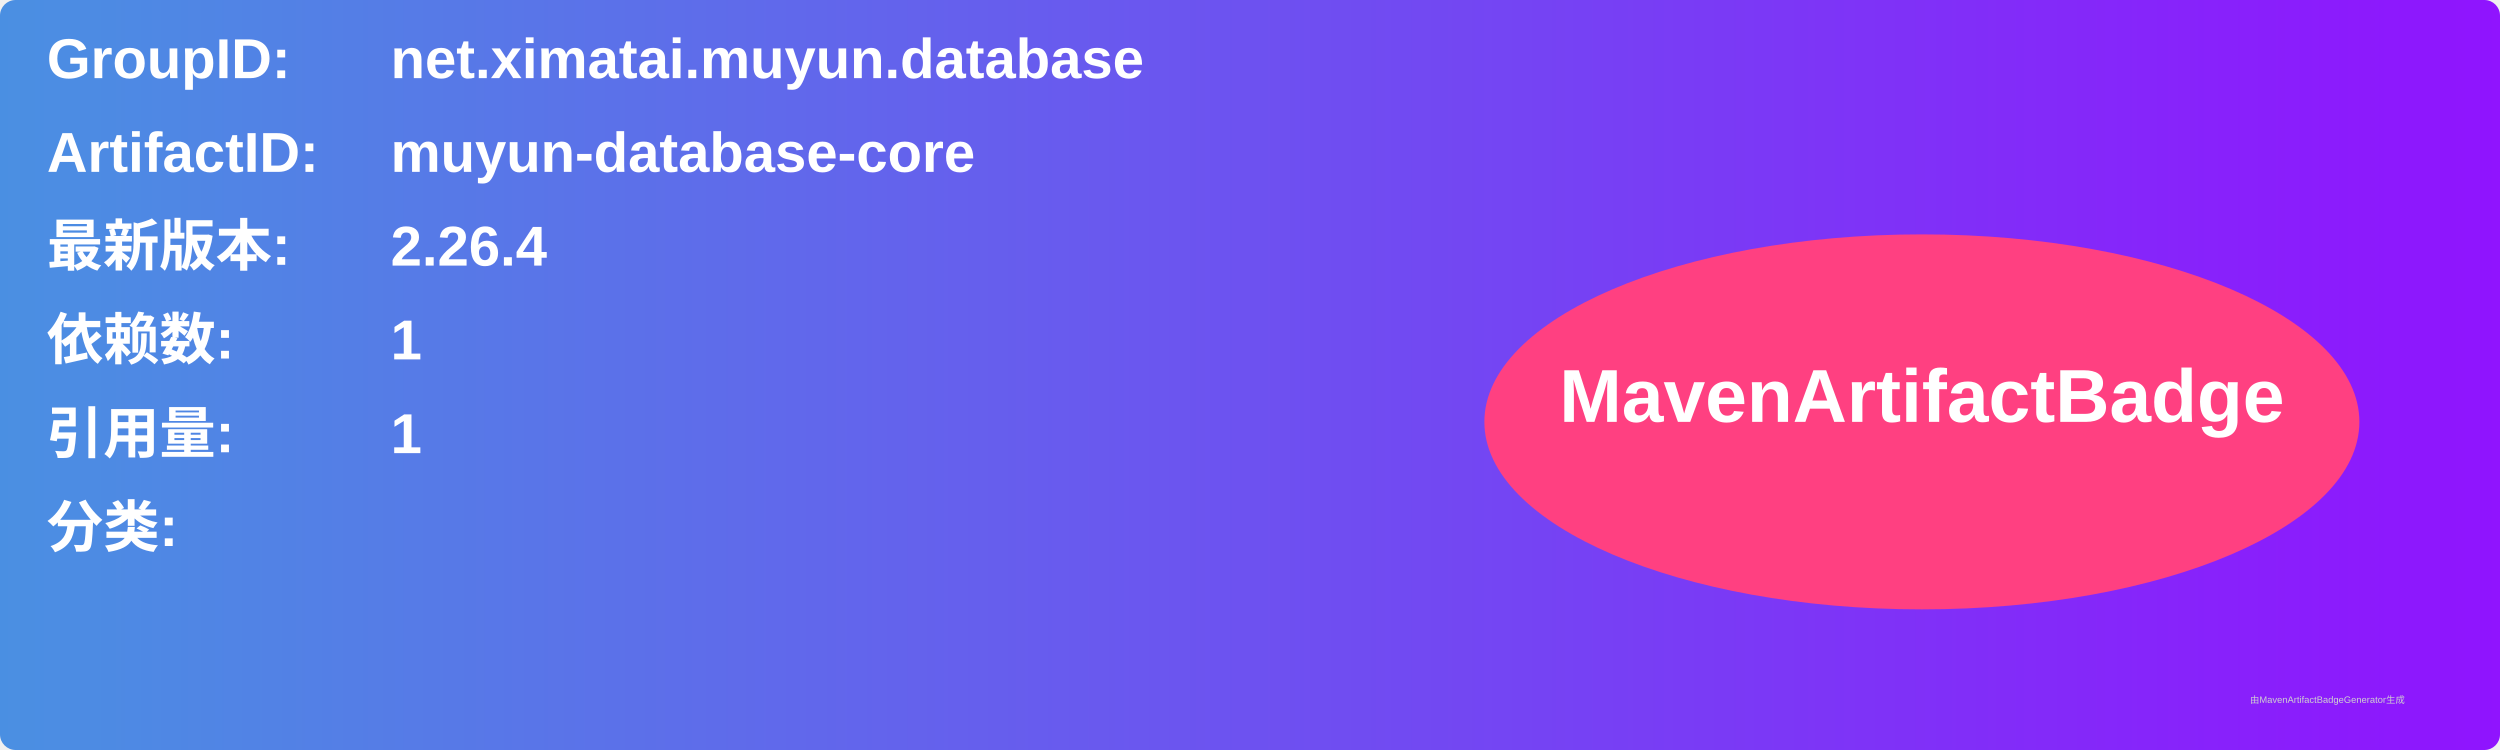
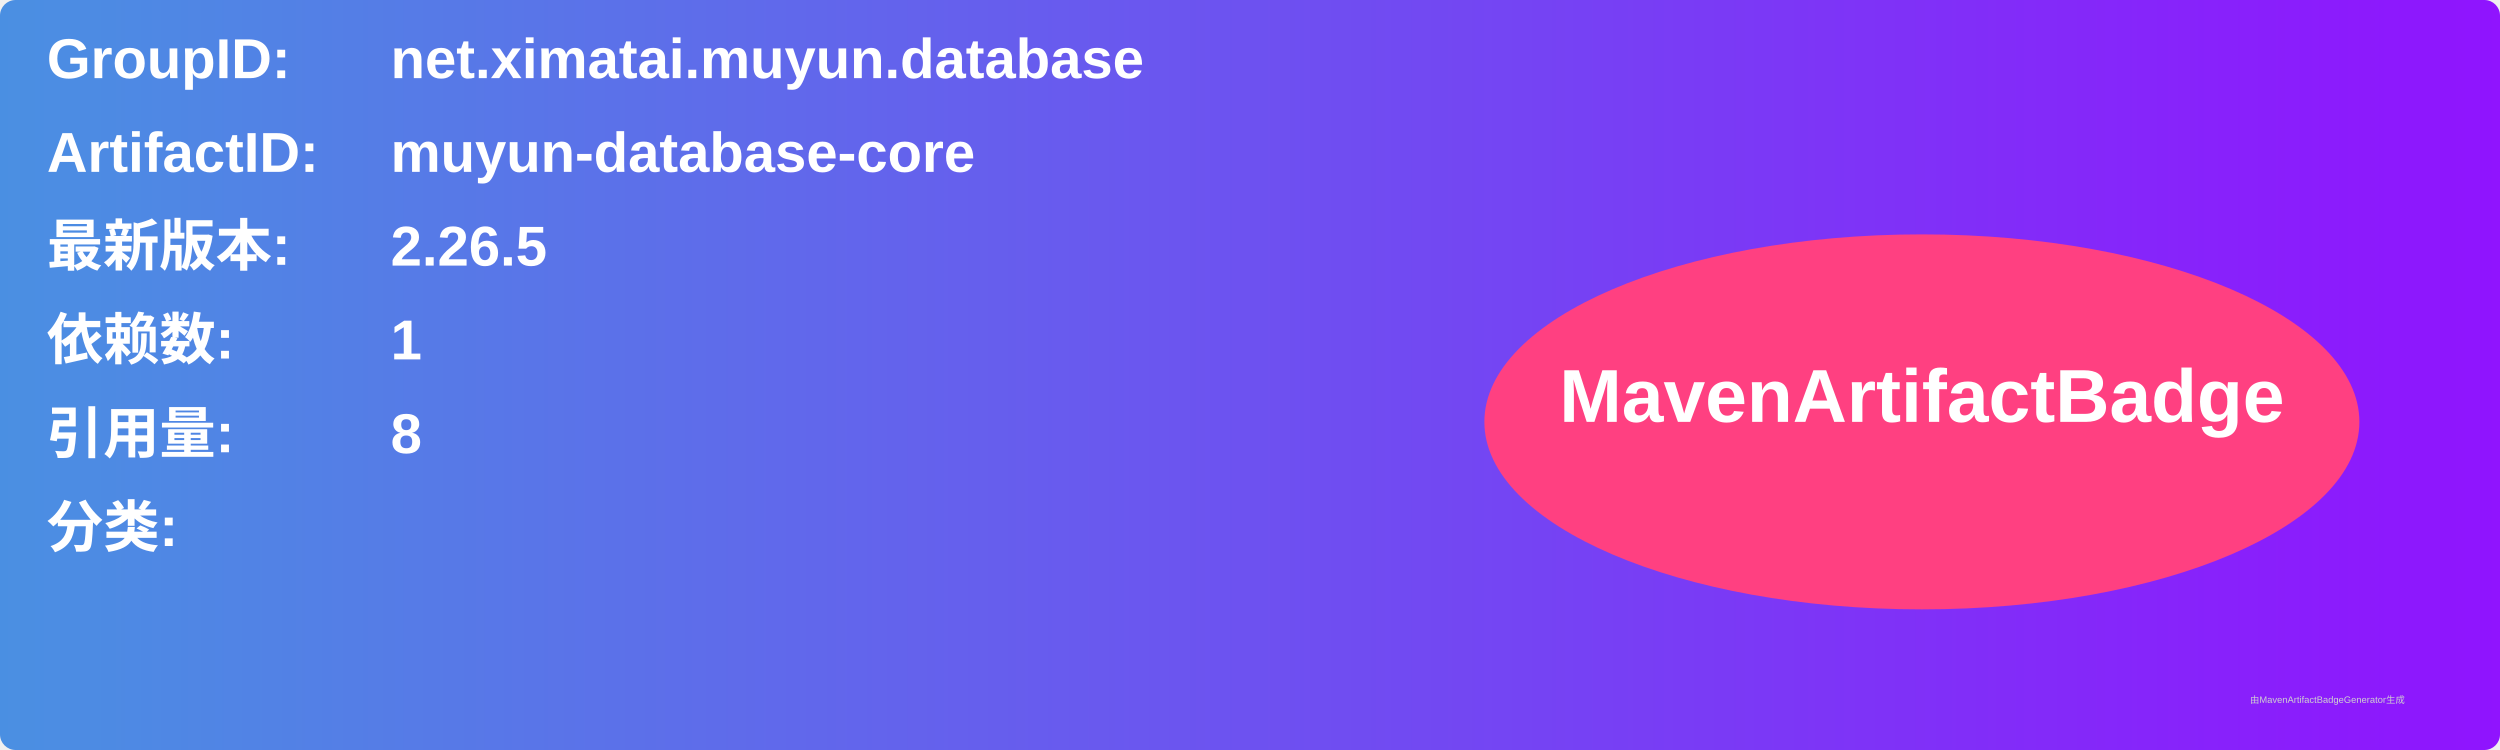
<svg xmlns="http://www.w3.org/2000/svg" width="800" height="240" viewBox="0 0 800 240">
  <linearGradient id="grad" x1="0%" y1="0%" x2="100%" y2="0%">
    <stop offset="0%" stop-color="#4a90e2" />
    <stop offset="100%" stop-color="#9013fe" />
  </linearGradient>
  <rect width="100%" height="100%" rx="5" ry="5" fill="url(#grad)" />
  <g transform="translate(15, 15)">
    <text x="0" y="10" font-family="Arial" font-size="18" fill="white" font-weight="bold" width="260">GroupID:</text>
    <text x="110" y="10" font-family="Arial" font-size="18" fill="white" font-weight="bold" width="460">net.ximatai.muyun.database</text>
    <text x="0" y="40" font-family="Arial" font-size="18" fill="white" font-weight="bold" width="260">ArtifactID:</text>
    <text x="110" y="40" font-family="Arial" font-size="18" fill="white" font-weight="bold" width="460">muyun-database-core</text>
    <text x="0" y="70" font-family="Arial" font-size="18" fill="white" font-weight="bold">最新版本:</text>
    <text x="110" y="70" font-family="Arial" font-size="18" fill="white" font-weight="bold">
-       <tspan font-weight="bold">2.26.4</tspan>
+       <tspan font-weight="bold">2.26.5</tspan>
    </text>
    <text x="0" y="100" font-family="Arial" font-size="18" fill="white" font-weight="bold">依赖数: </text>
    <text x="110" y="100" font-family="Arial" font-size="18" fill="white">
      <tspan font-weight="bold">1</tspan>
    </text>
    <text x="0" y="130" font-family="Arial" font-size="18" fill="white" font-weight="bold">引用量: </text>
    <text x="110" y="130" font-family="Arial" font-size="18" fill="white">
-       <tspan font-weight="bold">1</tspan>
+       <tspan font-weight="bold">8</tspan>
    </text>
    <text x="0" y="160" font-family="Arial" font-size="18" fill="white" font-weight="bold">分类:</text>
    <text x="10" y="190" font-family="Arial" font-size="10" fill="white">
      <tspan font-weight="bold" />
    </text>
    <ellipse cx="600" cy="120" rx="140" ry="60" fill="#ff4081" />
    <text x="600" y="120" text-anchor="middle" font-family="Arial" font-size="24" fill="white" font-weight="bold">MavenArtifactBadge</text>
  </g>
  <text x="720" y="225" font-family="Arial" font-size="3" fill="#d0d0d0">由MavenArtifactBadgeGenerator生成</text>
</svg>
